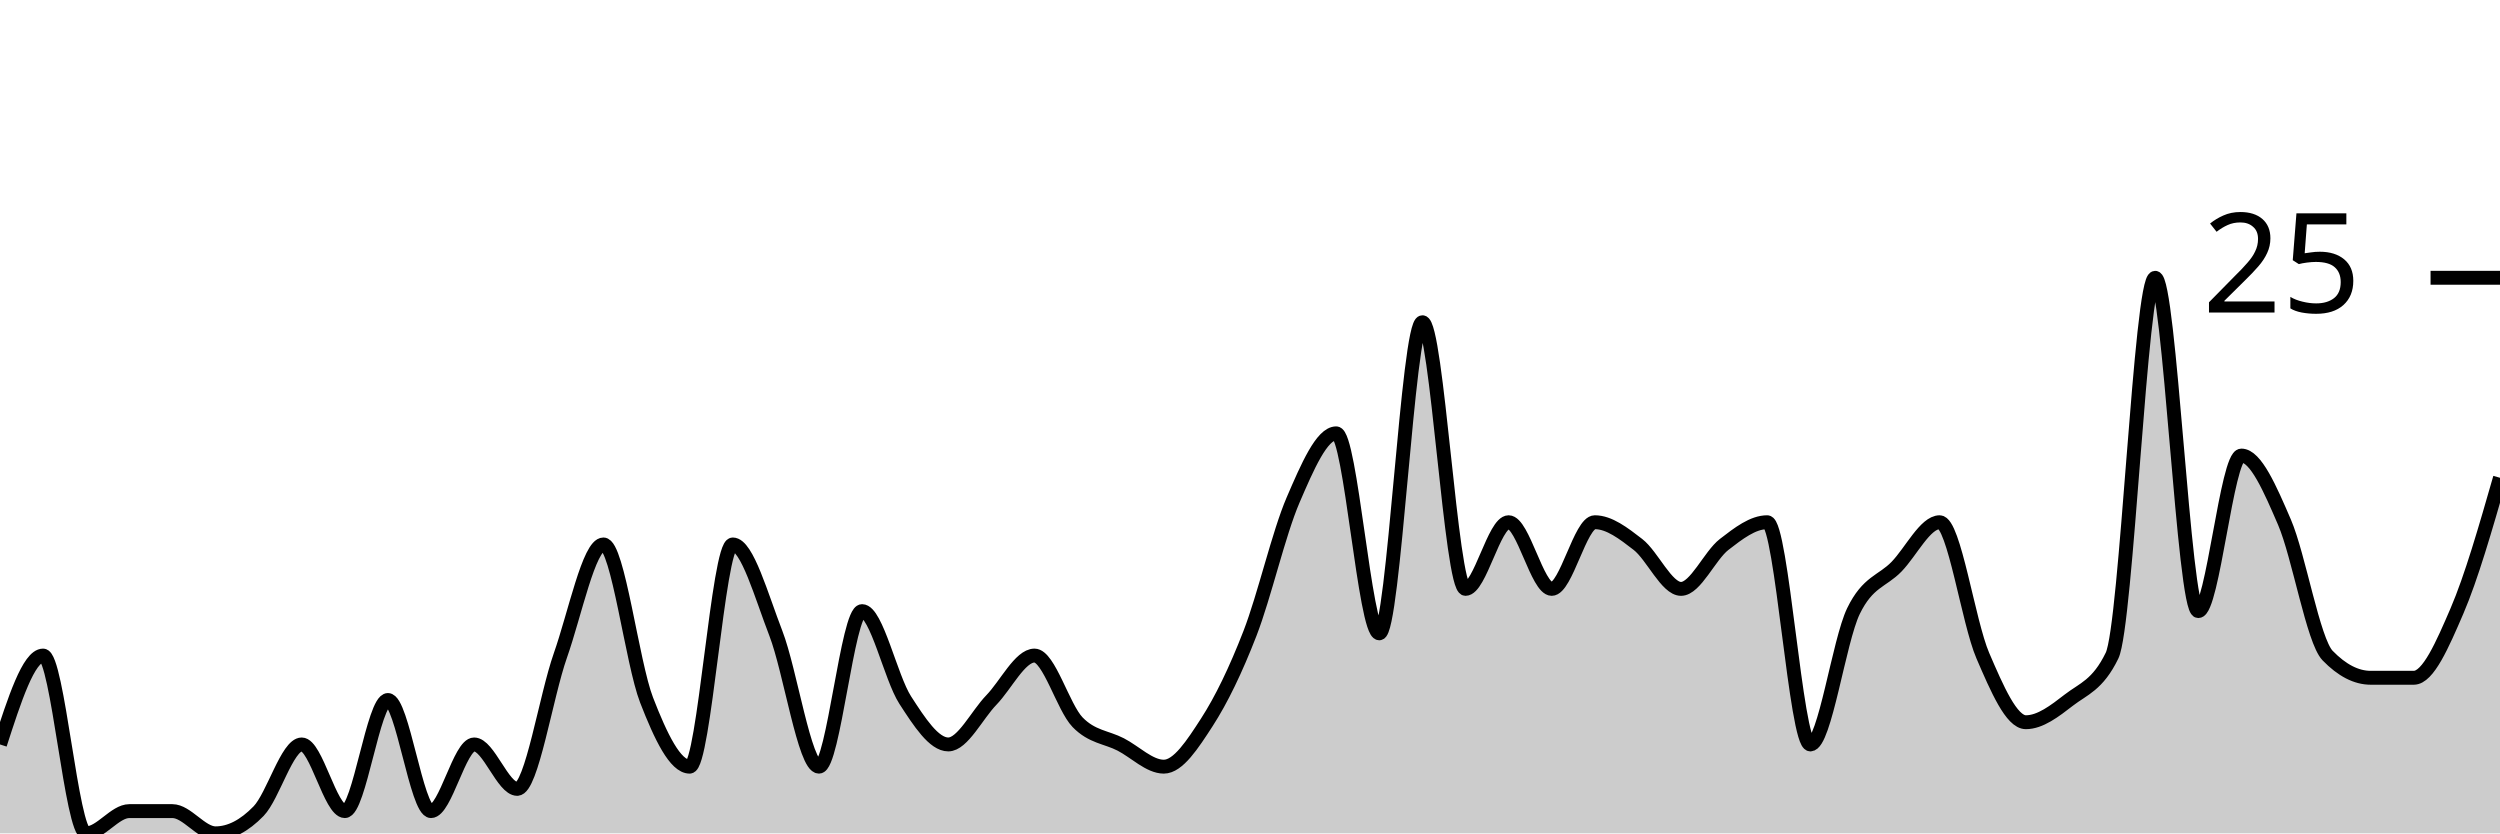
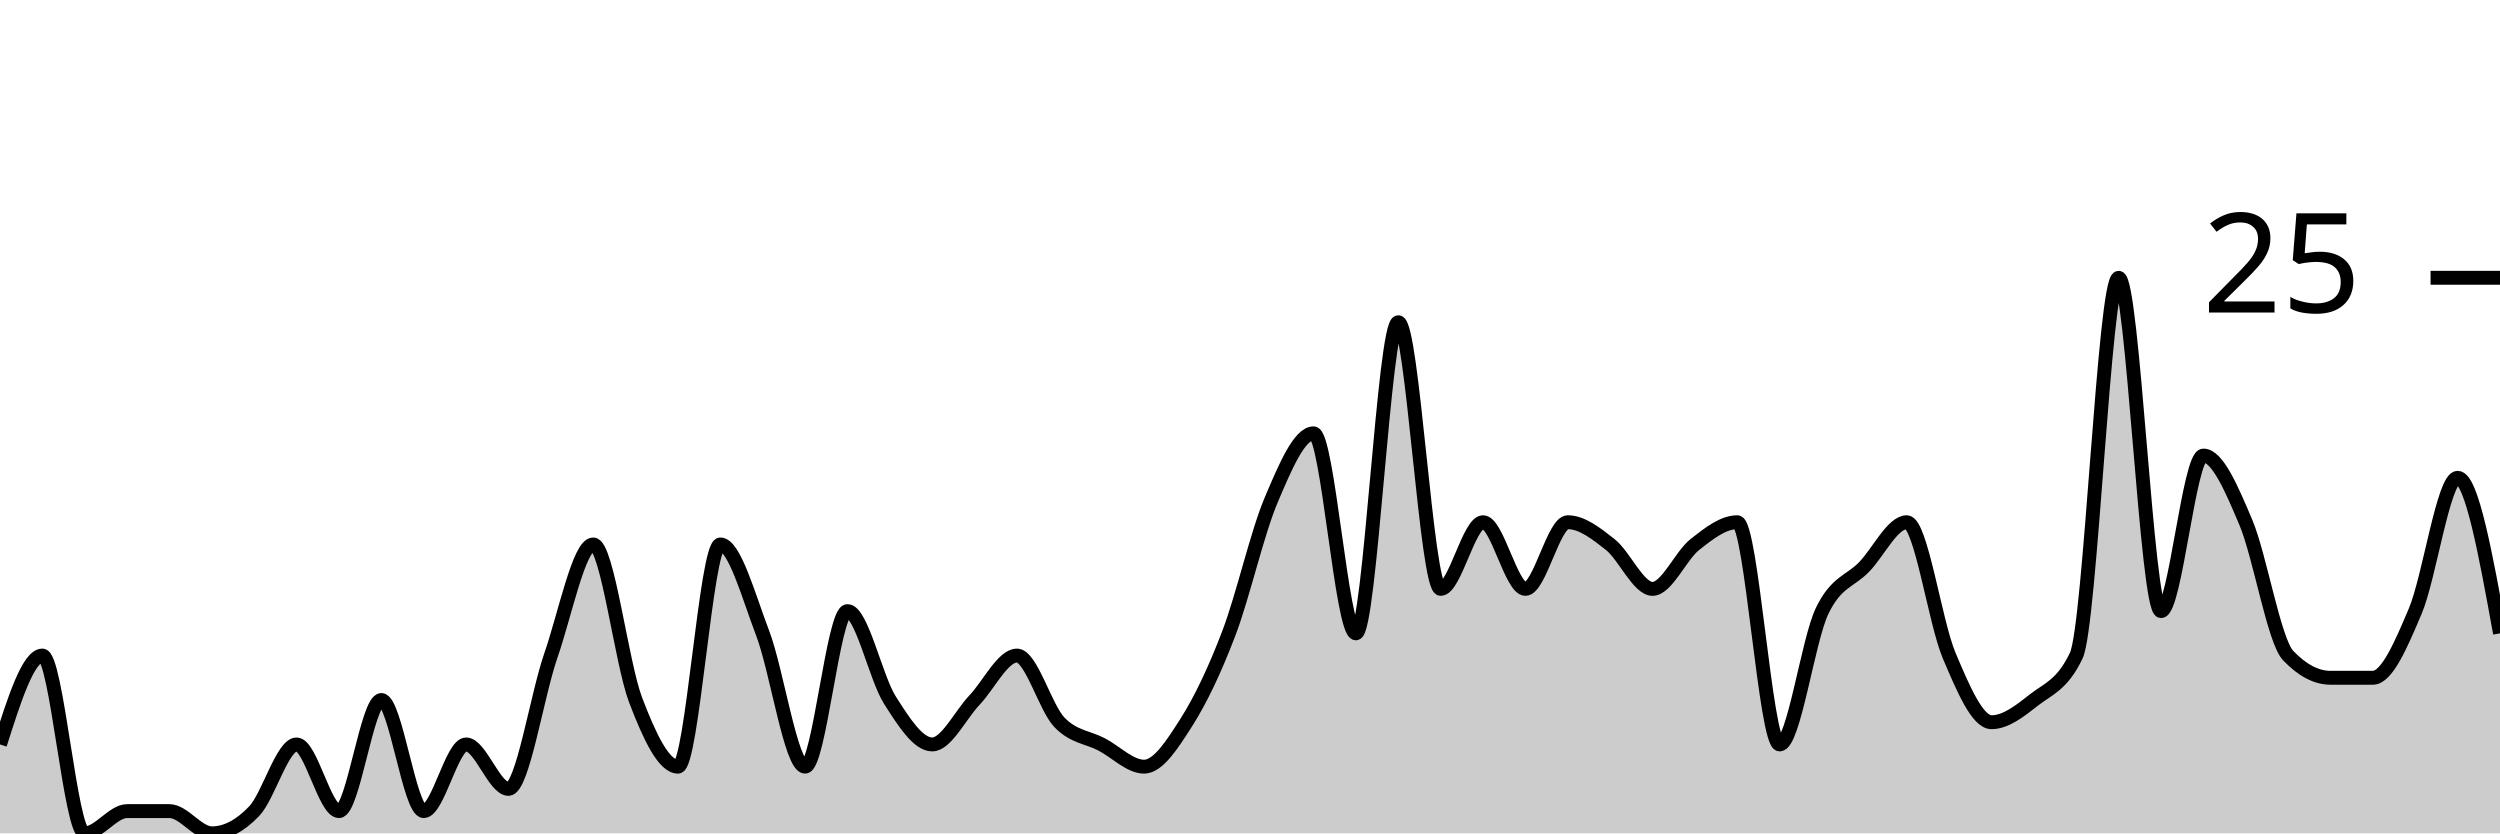
<svg xmlns="http://www.w3.org/2000/svg" viewBox="0 0 180 60">
  <g transform="translate(0,20)">
-     <path class="area" fill="rgba(0, 0, 0, 0.2)" d="M0,33.6C1.034,30.4,2.069,27.2,3.103,27.2C4.138,27.2,5.172,40,6.207,40C7.241,40,8.276,38.4,9.31,38.4C10.345,38.4,11.379,38.4,12.414,38.4C13.448,38.4,14.483,40,15.517,40C16.552,40,17.586,39.467,18.621,38.4C19.655,37.333,20.69,33.6,21.724,33.6C22.759,33.6,23.793,38.4,24.828,38.4C25.862,38.4,26.897,30.4,27.931,30.4C28.966,30.4,30,38.4,31.034,38.4C32.069,38.4,33.103,33.6,34.138,33.6C35.172,33.6,36.207,36.8,37.241,36.8C38.276,36.8,39.31,30.133,40.345,27.2C41.379,24.267,42.414,19.2,43.448,19.2C44.483,19.2,45.517,27.733,46.552,30.4C47.586,33.067,48.621,35.2,49.655,35.2C50.69,35.2,51.724,19.2,52.759,19.2C53.793,19.2,54.828,22.933,55.862,25.6C56.897,28.267,57.931,35.2,58.966,35.2C60,35.2,61.034,24,62.069,24C63.103,24,64.138,28.8,65.172,30.4C66.207,32,67.241,33.6,68.276,33.6C69.31,33.6,70.345,31.467,71.379,30.4C72.414,29.333,73.448,27.2,74.483,27.2C75.517,27.2,76.552,30.933,77.586,32C78.621,33.067,79.655,33.067,80.69,33.6C81.724,34.133,82.759,35.2,83.793,35.2C84.828,35.2,85.862,33.6,86.897,32C87.931,30.4,88.966,28.267,90,25.6C91.034,22.933,92.069,18.4,93.103,16C94.138,13.6,95.172,11.2,96.207,11.2C97.241,11.2,98.276,25.6,99.31,25.6C100.345,25.6,101.379,3.2,102.414,3.2C103.448,3.2,104.483,22.4,105.517,22.4C106.552,22.4,107.586,17.6,108.621,17.6C109.655,17.6,110.69,22.4,111.724,22.4C112.759,22.4,113.793,17.6,114.828,17.6C115.862,17.6,116.897,18.4,117.931,19.2C118.966,20,120,22.4,121.034,22.4C122.069,22.4,123.103,20,124.138,19.2C125.172,18.4,126.207,17.6,127.241,17.6C128.276,17.6,129.31,33.6,130.345,33.6C131.379,33.6,132.414,26.133,133.448,24C134.483,21.867,135.517,21.867,136.552,20.8C137.586,19.733,138.621,17.6,139.655,17.6C140.69,17.6,141.724,24.8,142.759,27.2C143.793,29.6,144.828,32,145.862,32C146.897,32,147.931,31.2,148.966,30.4C150,29.6,151.034,29.333,152.069,27.2C153.103,25.067,154.138,0,155.172,0C156.207,0,157.241,24,158.276,24C159.31,24,160.345,12.8,161.379,12.8C162.414,12.8,163.448,15.2,164.483,17.6C165.517,20,166.552,26.133,167.586,27.2C168.621,28.267,169.655,28.8,170.69,28.8C171.724,28.8,172.759,28.8,173.793,28.8C174.828,28.8,175.862,26.4,176.897,24C177.931,21.6,178.966,18,180,14.4L180,40C178.966,40,177.931,40,176.897,40C175.862,40,174.828,40,173.793,40C172.759,40,171.724,40,170.69,40C169.655,40,168.621,40,167.586,40C166.552,40,165.517,40,164.483,40C163.448,40,162.414,40,161.379,40C160.345,40,159.31,40,158.276,40C157.241,40,156.207,40,155.172,40C154.138,40,153.103,40,152.069,40C151.034,40,150,40,148.966,40C147.931,40,146.897,40,145.862,40C144.828,40,143.793,40,142.759,40C141.724,40,140.69,40,139.655,40C138.621,40,137.586,40,136.552,40C135.517,40,134.483,40,133.448,40C132.414,40,131.379,40,130.345,40C129.31,40,128.276,40,127.241,40C126.207,40,125.172,40,124.138,40C123.103,40,122.069,40,121.034,40C120,40,118.966,40,117.931,40C116.897,40,115.862,40,114.828,40C113.793,40,112.759,40,111.724,40C110.69,40,109.655,40,108.621,40C107.586,40,106.552,40,105.517,40C104.483,40,103.448,40,102.414,40C101.379,40,100.345,40,99.31,40C98.276,40,97.241,40,96.207,40C95.172,40,94.138,40,93.103,40C92.069,40,91.034,40,90,40C88.966,40,87.931,40,86.897,40C85.862,40,84.828,40,83.793,40C82.759,40,81.724,40,80.69,40C79.655,40,78.621,40,77.586,40C76.552,40,75.517,40,74.483,40C73.448,40,72.414,40,71.379,40C70.345,40,69.31,40,68.276,40C67.241,40,66.207,40,65.172,40C64.138,40,63.103,40,62.069,40C61.034,40,60,40,58.966,40C57.931,40,56.897,40,55.862,40C54.828,40,53.793,40,52.759,40C51.724,40,50.69,40,49.655,40C48.621,40,47.586,40,46.552,40C45.517,40,44.483,40,43.448,40C42.414,40,41.379,40,40.345,40C39.31,40,38.276,40,37.241,40C36.207,40,35.172,40,34.138,40C33.103,40,32.069,40,31.034,40C30,40,28.966,40,27.931,40C26.897,40,25.862,40,24.828,40C23.793,40,22.759,40,21.724,40C20.69,40,19.655,40,18.621,40C17.586,40,16.552,40,15.517,40C14.483,40,13.448,40,12.414,40C11.379,40,10.345,40,9.31,40C8.276,40,7.241,40,6.207,40C5.172,40,4.138,40,3.103,40C2.069,40,1.034,40,0,40Z" />
-     <path class="line" stroke="black" fill="none" d="M0,33.6C1.034,30.4,2.069,27.2,3.103,27.2C4.138,27.2,5.172,40,6.207,40C7.241,40,8.276,38.4,9.31,38.4C10.345,38.4,11.379,38.4,12.414,38.4C13.448,38.4,14.483,40,15.517,40C16.552,40,17.586,39.467,18.621,38.4C19.655,37.333,20.69,33.6,21.724,33.6C22.759,33.6,23.793,38.4,24.828,38.4C25.862,38.4,26.897,30.4,27.931,30.4C28.966,30.4,30,38.4,31.034,38.4C32.069,38.4,33.103,33.6,34.138,33.6C35.172,33.6,36.207,36.8,37.241,36.8C38.276,36.8,39.31,30.133,40.345,27.2C41.379,24.267,42.414,19.2,43.448,19.2C44.483,19.2,45.517,27.733,46.552,30.4C47.586,33.067,48.621,35.2,49.655,35.2C50.69,35.2,51.724,19.2,52.759,19.2C53.793,19.2,54.828,22.933,55.862,25.6C56.897,28.267,57.931,35.2,58.966,35.2C60,35.2,61.034,24,62.069,24C63.103,24,64.138,28.8,65.172,30.4C66.207,32,67.241,33.6,68.276,33.6C69.31,33.6,70.345,31.467,71.379,30.4C72.414,29.333,73.448,27.2,74.483,27.2C75.517,27.2,76.552,30.933,77.586,32C78.621,33.067,79.655,33.067,80.69,33.6C81.724,34.133,82.759,35.2,83.793,35.2C84.828,35.2,85.862,33.6,86.897,32C87.931,30.4,88.966,28.267,90,25.6C91.034,22.933,92.069,18.4,93.103,16C94.138,13.6,95.172,11.2,96.207,11.2C97.241,11.2,98.276,25.6,99.31,25.6C100.345,25.6,101.379,3.2,102.414,3.2C103.448,3.2,104.483,22.4,105.517,22.4C106.552,22.4,107.586,17.6,108.621,17.6C109.655,17.6,110.69,22.4,111.724,22.4C112.759,22.4,113.793,17.6,114.828,17.6C115.862,17.6,116.897,18.4,117.931,19.2C118.966,20,120,22.4,121.034,22.4C122.069,22.4,123.103,20,124.138,19.2C125.172,18.4,126.207,17.6,127.241,17.6C128.276,17.6,129.31,33.6,130.345,33.6C131.379,33.6,132.414,26.133,133.448,24C134.483,21.867,135.517,21.867,136.552,20.8C137.586,19.733,138.621,17.6,139.655,17.6C140.69,17.6,141.724,24.8,142.759,27.2C143.793,29.6,144.828,32,145.862,32C146.897,32,147.931,31.2,148.966,30.4C150,29.6,151.034,29.333,152.069,27.2C153.103,25.067,154.138,0,155.172,0C156.207,0,157.241,24,158.276,24C159.31,24,160.345,12.8,161.379,12.8C162.414,12.8,163.448,15.2,164.483,17.6C165.517,20,166.552,26.133,167.586,27.2C168.621,28.267,169.655,28.8,170.69,28.8C171.724,28.8,172.759,28.8,173.793,28.8C174.828,28.8,175.862,26.4,176.897,24C177.931,21.6,178.966,18,180,14.4" />
+     <path class="area" fill="rgba(0, 0, 0, 0.2)" d="M0,33.6C1.017,30.4,2.034,27.2,3.051,27.2C4.068,27.2,5.085,40,6.102,40C7.119,40,8.136,38.4,9.153,38.4C10.169,38.4,11.186,38.4,12.203,38.4C13.22,38.4,14.237,40,15.254,40C16.271,40,17.288,39.467,18.305,38.4C19.322,37.333,20.339,33.6,21.356,33.6C22.373,33.6,23.39,38.4,24.407,38.4C25.424,38.4,26.441,30.4,27.458,30.4C28.475,30.4,29.492,38.4,30.508,38.4C31.525,38.4,32.542,33.6,33.559,33.6C34.576,33.6,35.593,36.8,36.61,36.8C37.627,36.8,38.644,30.133,39.661,27.2C40.678,24.267,41.695,19.2,42.712,19.2C43.729,19.2,44.746,27.733,45.763,30.4C46.78,33.067,47.797,35.2,48.814,35.2C49.831,35.2,50.847,19.2,51.864,19.2C52.881,19.2,53.898,22.933,54.915,25.6C55.932,28.267,56.949,35.2,57.966,35.2C58.983,35.2,60,24,61.017,24C62.034,24,63.051,28.8,64.068,30.4C65.085,32,66.102,33.6,67.119,33.6C68.136,33.6,69.153,31.467,70.169,30.4C71.186,29.333,72.203,27.2,73.22,27.2C74.237,27.2,75.254,30.933,76.271,32C77.288,33.067,78.305,33.067,79.322,33.6C80.339,34.133,81.356,35.2,82.373,35.2C83.39,35.2,84.407,33.6,85.424,32C86.441,30.4,87.458,28.267,88.475,25.6C89.492,22.933,90.508,18.4,91.525,16C92.542,13.6,93.559,11.2,94.576,11.2C95.593,11.2,96.61,25.6,97.627,25.6C98.644,25.6,99.661,3.2,100.678,3.2C101.695,3.2,102.712,22.4,103.729,22.4C104.746,22.4,105.763,17.6,106.78,17.6C107.797,17.6,108.814,22.4,109.831,22.4C110.847,22.4,111.864,17.6,112.881,17.6C113.898,17.6,114.915,18.4,115.932,19.2C116.949,20,117.966,22.4,118.983,22.4C120,22.4,121.017,20,122.034,19.2C123.051,18.4,124.068,17.6,125.085,17.6C126.102,17.6,127.119,33.6,128.136,33.6C129.153,33.6,130.169,26.133,131.186,24C132.203,21.867,133.22,21.867,134.237,20.8C135.254,19.733,136.271,17.6,137.288,17.6C138.305,17.6,139.322,24.8,140.339,27.2C141.356,29.6,142.373,32,143.39,32C144.407,32,145.424,31.2,146.441,30.4C147.458,29.6,148.475,29.333,149.492,27.2C150.508,25.067,151.525,0,152.542,0C153.559,0,154.576,24,155.593,24C156.61,24,157.627,12.8,158.644,12.8C159.661,12.8,160.678,15.2,161.695,17.6C162.712,20,163.729,26.133,164.746,27.2C165.763,28.267,166.78,28.8,167.797,28.8C168.814,28.8,169.831,28.8,170.847,28.8C171.864,28.8,172.881,26.4,173.898,24C174.915,21.6,175.932,14.4,176.949,14.4C177.966,14.4,178.983,20,180,25.6L180,40C178.983,40,177.966,40,176.949,40C175.932,40,174.915,40,173.898,40C172.881,40,171.864,40,170.847,40C169.831,40,168.814,40,167.797,40C166.78,40,165.763,40,164.746,40C163.729,40,162.712,40,161.695,40C160.678,40,159.661,40,158.644,40C157.627,40,156.61,40,155.593,40C154.576,40,153.559,40,152.542,40C151.525,40,150.508,40,149.492,40C148.475,40,147.458,40,146.441,40C145.424,40,144.407,40,143.39,40C142.373,40,141.356,40,140.339,40C139.322,40,138.305,40,137.288,40C136.271,40,135.254,40,134.237,40C133.22,40,132.203,40,131.186,40C130.169,40,129.153,40,128.136,40C127.119,40,126.102,40,125.085,40C124.068,40,123.051,40,122.034,40C121.017,40,120,40,118.983,40C117.966,40,116.949,40,115.932,40C114.915,40,113.898,40,112.881,40C111.864,40,110.847,40,109.831,40C108.814,40,107.797,40,106.78,40C105.763,40,104.746,40,103.729,40C102.712,40,101.695,40,100.678,40C99.661,40,98.644,40,97.627,40C96.61,40,95.593,40,94.576,40C93.559,40,92.542,40,91.525,40C90.508,40,89.492,40,88.475,40C87.458,40,86.441,40,85.424,40C84.407,40,83.39,40,82.373,40C81.356,40,80.339,40,79.322,40C78.305,40,77.288,40,76.271,40C75.254,40,74.237,40,73.22,40C72.203,40,71.186,40,70.169,40C69.153,40,68.136,40,67.119,40C66.102,40,65.085,40,64.068,40C63.051,40,62.034,40,61.017,40C60,40,58.983,40,57.966,40C56.949,40,55.932,40,54.915,40C53.898,40,52.881,40,51.864,40C50.847,40,49.831,40,48.814,40C47.797,40,46.78,40,45.763,40C44.746,40,43.729,40,42.712,40C41.695,40,40.678,40,39.661,40C38.644,40,37.627,40,36.61,40C35.593,40,34.576,40,33.559,40C32.542,40,31.525,40,30.508,40C29.492,40,28.475,40,27.458,40C26.441,40,25.424,40,24.407,40C23.39,40,22.373,40,21.356,40C20.339,40,19.322,40,18.305,40C17.288,40,16.271,40,15.254,40C14.237,40,13.22,40,12.203,40C11.186,40,10.169,40,9.153,40C8.136,40,7.119,40,6.102,40C5.085,40,4.068,40,3.051,40C2.034,40,1.017,40,0,40Z" />
+     <path class="line" stroke="black" fill="none" d="M0,33.6C1.017,30.4,2.034,27.2,3.051,27.2C4.068,27.2,5.085,40,6.102,40C7.119,40,8.136,38.4,9.153,38.4C10.169,38.4,11.186,38.4,12.203,38.4C13.22,38.4,14.237,40,15.254,40C16.271,40,17.288,39.467,18.305,38.4C19.322,37.333,20.339,33.6,21.356,33.6C22.373,33.6,23.39,38.4,24.407,38.4C25.424,38.4,26.441,30.4,27.458,30.4C28.475,30.4,29.492,38.4,30.508,38.4C31.525,38.4,32.542,33.6,33.559,33.6C34.576,33.6,35.593,36.8,36.61,36.8C37.627,36.8,38.644,30.133,39.661,27.2C40.678,24.267,41.695,19.2,42.712,19.2C43.729,19.2,44.746,27.733,45.763,30.4C46.78,33.067,47.797,35.2,48.814,35.2C49.831,35.2,50.847,19.2,51.864,19.2C52.881,19.2,53.898,22.933,54.915,25.6C55.932,28.267,56.949,35.2,57.966,35.2C58.983,35.2,60,24,61.017,24C62.034,24,63.051,28.8,64.068,30.4C65.085,32,66.102,33.6,67.119,33.6C68.136,33.6,69.153,31.467,70.169,30.4C71.186,29.333,72.203,27.2,73.22,27.2C74.237,27.2,75.254,30.933,76.271,32C77.288,33.067,78.305,33.067,79.322,33.6C80.339,34.133,81.356,35.2,82.373,35.2C83.39,35.2,84.407,33.6,85.424,32C86.441,30.4,87.458,28.267,88.475,25.6C89.492,22.933,90.508,18.4,91.525,16C92.542,13.6,93.559,11.2,94.576,11.2C95.593,11.2,96.61,25.6,97.627,25.6C98.644,25.6,99.661,3.2,100.678,3.2C101.695,3.2,102.712,22.4,103.729,22.4C104.746,22.4,105.763,17.6,106.78,17.6C107.797,17.6,108.814,22.4,109.831,22.4C110.847,22.4,111.864,17.6,112.881,17.6C113.898,17.6,114.915,18.4,115.932,19.2C116.949,20,117.966,22.4,118.983,22.4C120,22.4,121.017,20,122.034,19.2C123.051,18.4,124.068,17.6,125.085,17.6C126.102,17.6,127.119,33.6,128.136,33.6C129.153,33.6,130.169,26.133,131.186,24C132.203,21.867,133.22,21.867,134.237,20.8C135.254,19.733,136.271,17.6,137.288,17.6C138.305,17.6,139.322,24.8,140.339,27.2C141.356,29.6,142.373,32,143.39,32C144.407,32,145.424,31.2,146.441,30.4C147.458,29.6,148.475,29.333,149.492,27.2C150.508,25.067,151.525,0,152.542,0C153.559,0,154.576,24,155.593,24C156.61,24,157.627,12.8,158.644,12.8C159.661,12.8,160.678,15.2,161.695,17.6C162.712,20,163.729,26.133,164.746,27.2C165.763,28.267,166.78,28.8,167.797,28.8C168.814,28.8,169.831,28.8,170.847,28.8C171.864,28.8,172.881,26.4,173.898,24C174.915,21.6,175.932,14.4,176.949,14.4C177.966,14.4,178.983,20,180,25.6" />
    <path class="axis-ceiling" stroke-width="1" stroke="black" fill="none" d="M175,0L180,0" />
    <text class="axis-ceiling-label" font-family="sans-serif" text-anchor="end" font-size="10px" x="170" y="2.5">25</text>
  </g>
</svg>
